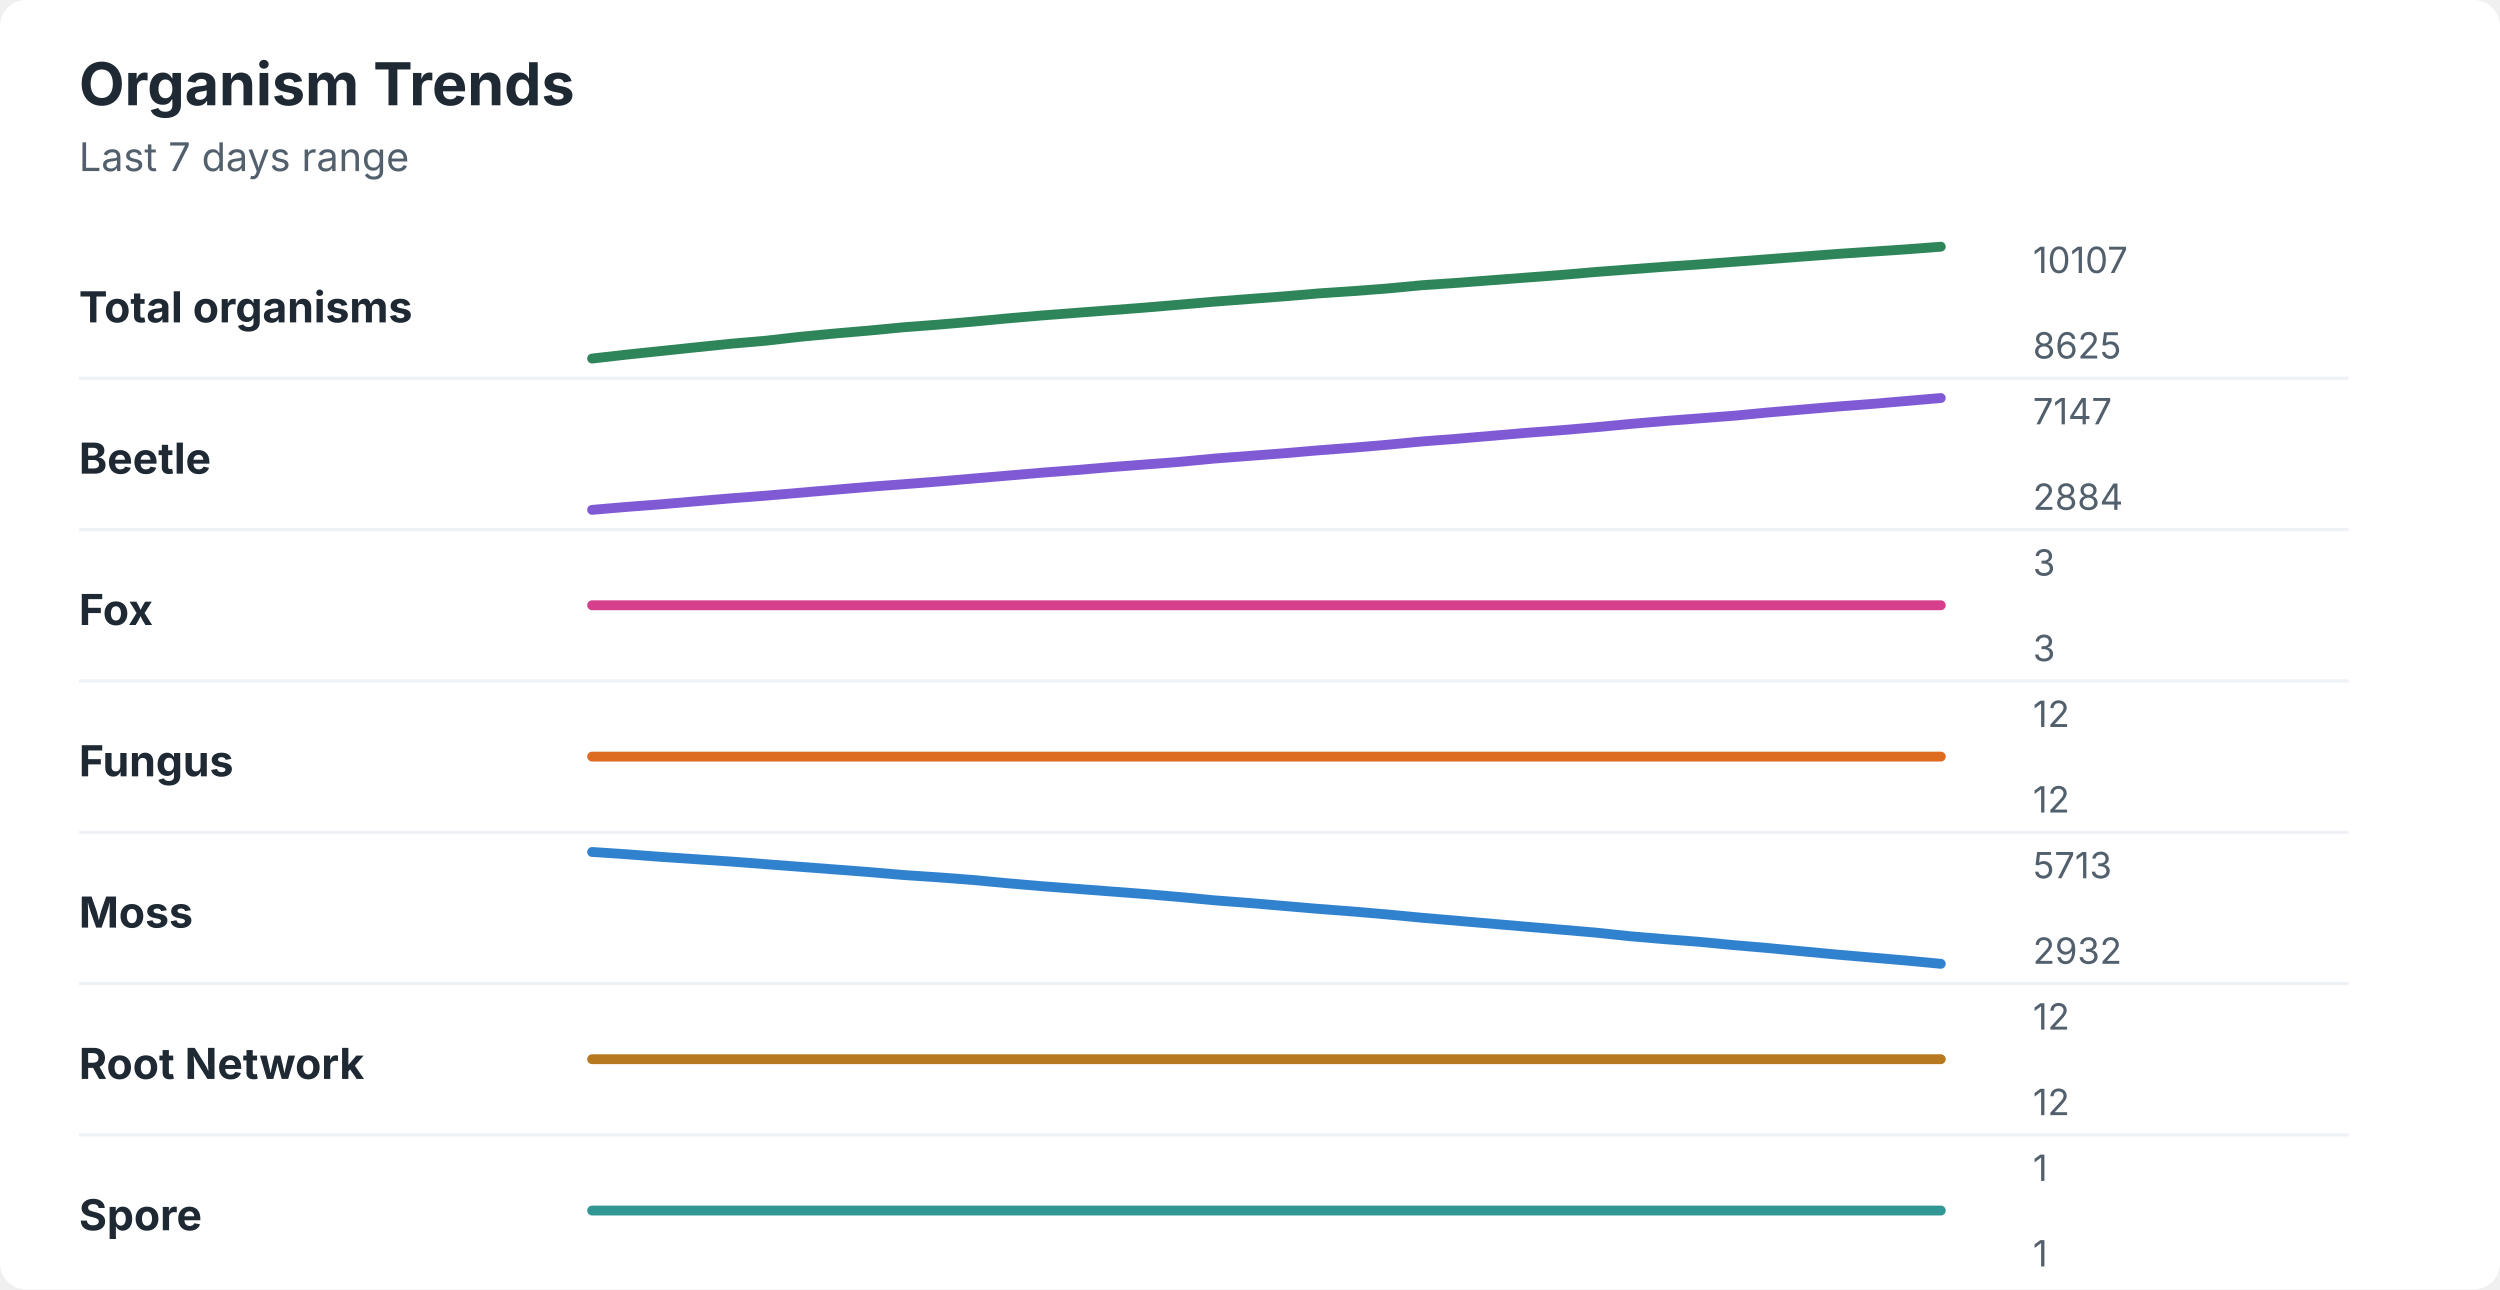
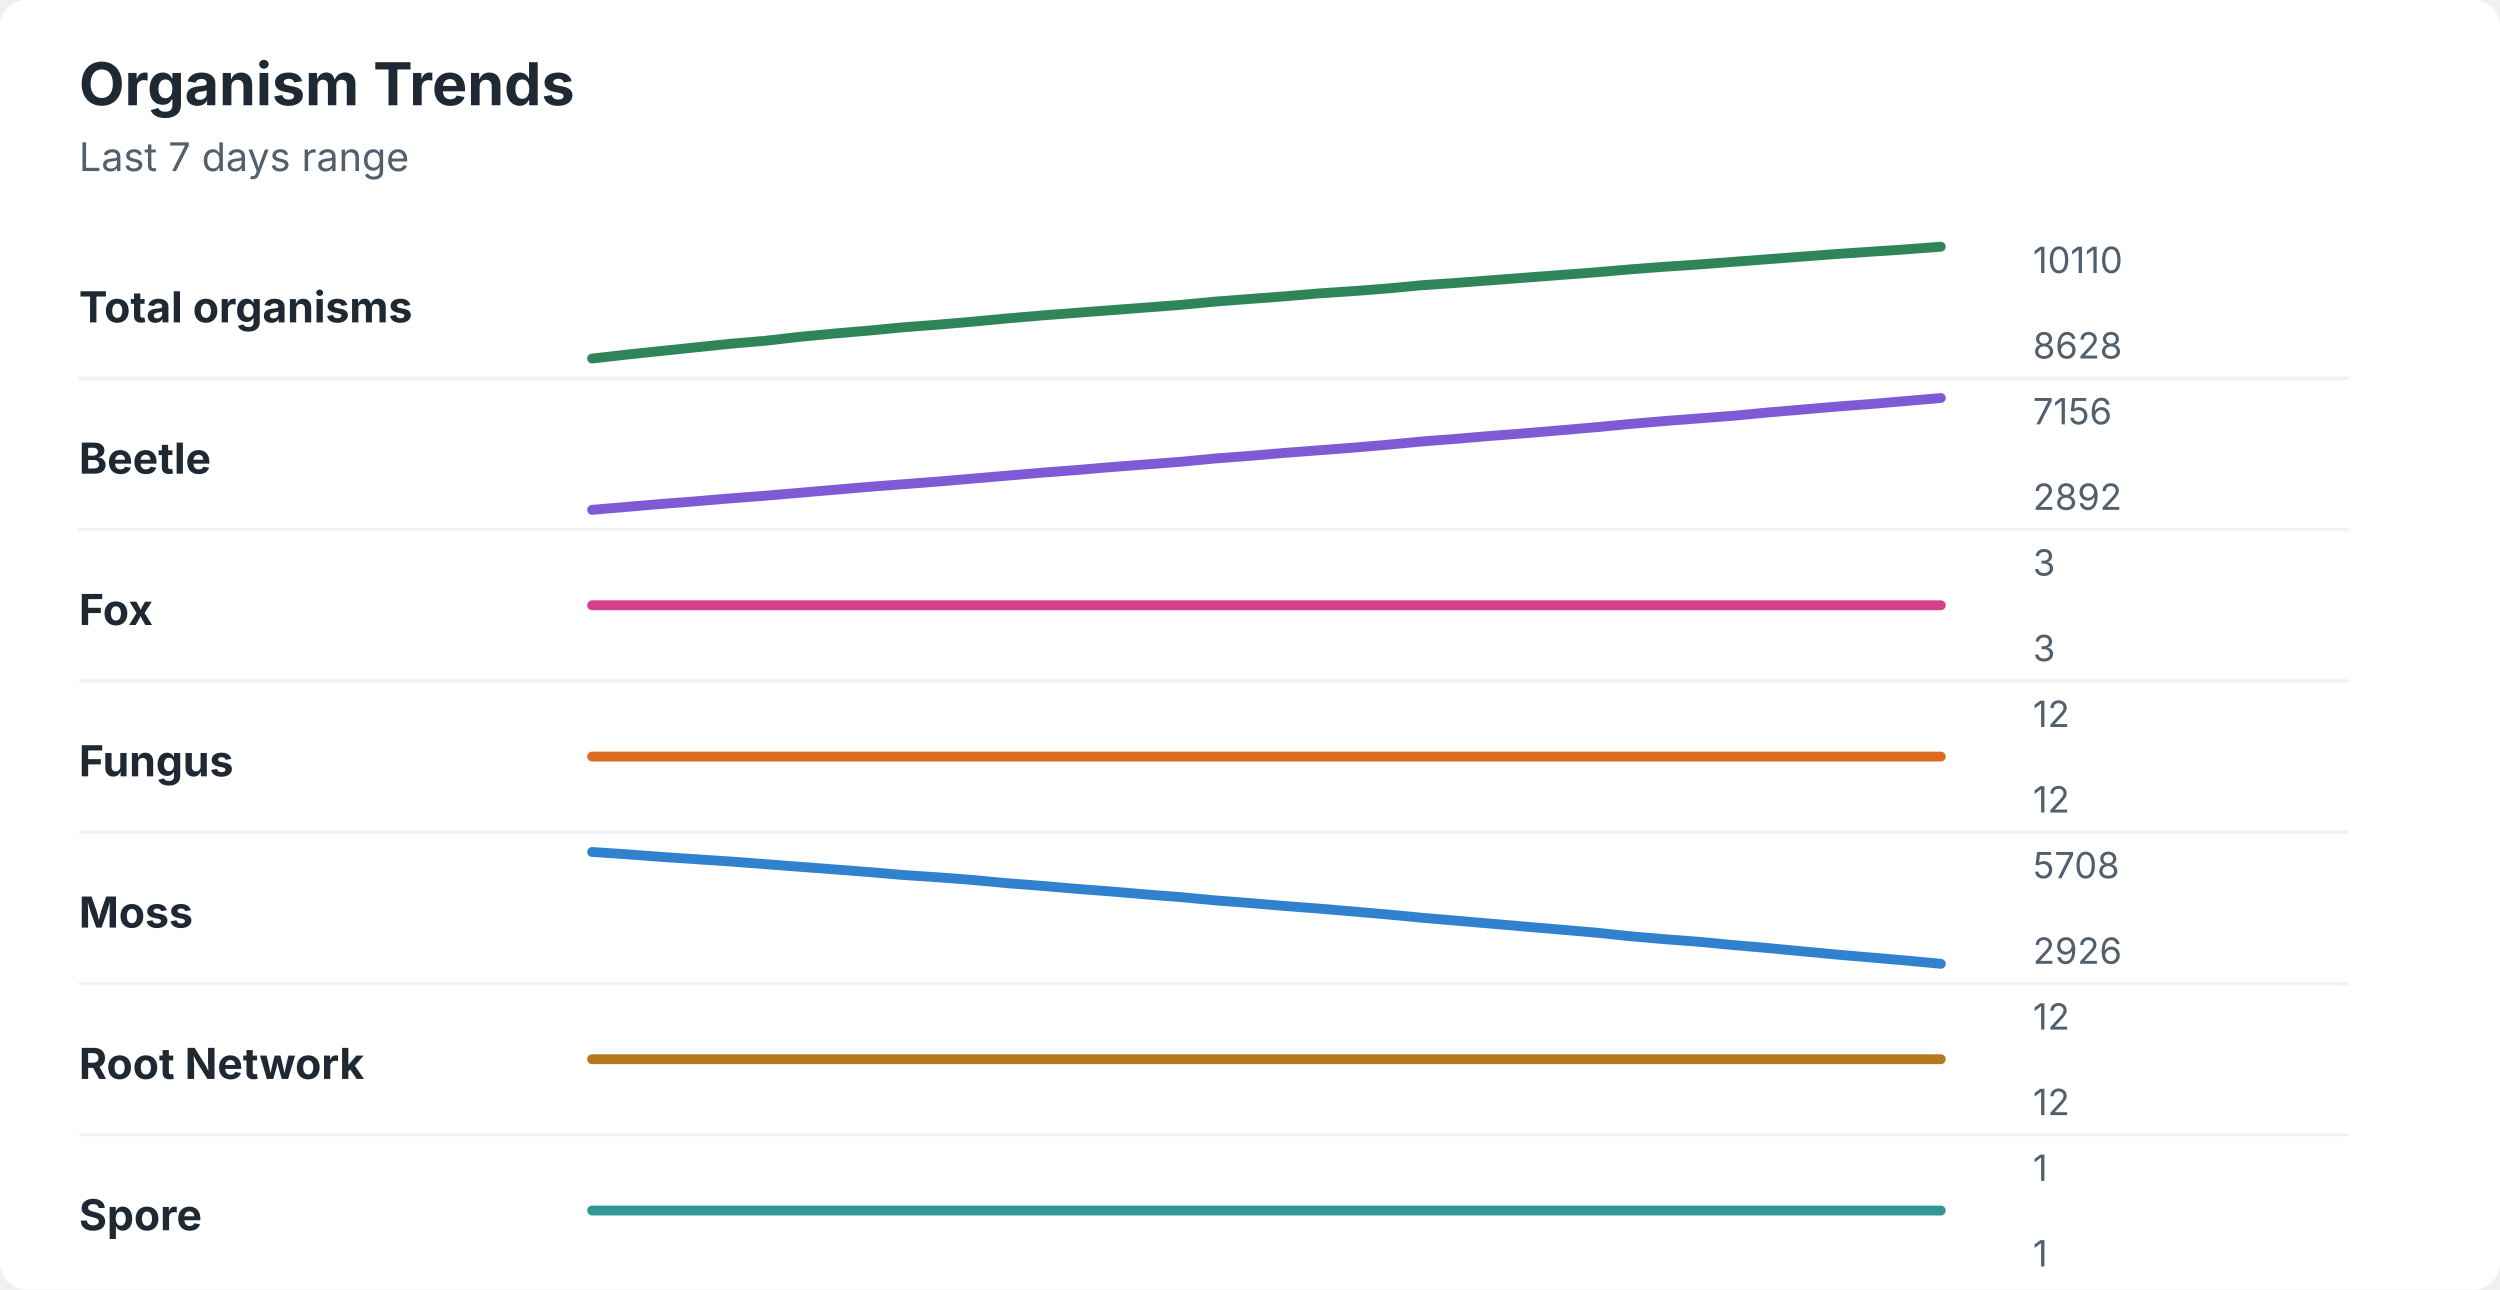
<svg xmlns="http://www.w3.org/2000/svg" width="760" height="392" viewBox="0 0 760 392" role="img" aria-labelledby="title desc">
  <rect width="760" height="392" rx="8" fill="#ffffff" />
  <style>
    text { font-family: -apple-system, BlinkMacSystemFont, "Segoe UI", sans-serif; }
    .title { font-size: 18px; font-weight: 700; fill: #1f2933; }
    .subtitle { font-size: 12px; fill: #52606d; }
    .label { font-size: 13px; font-weight: 650; fill: #1f2933; }
    .axis-value { font-size: 11px; fill: #52606d; }
    .separator { stroke: #eef2f7; stroke-width: 1; }
  </style>
  <text x="24" y="32" class="title">Organism Trends</text>
  <text x="24" y="52" class="subtitle">Last 7 days range</text>
  <text x="24" y="98" class="label">Total organisms</text>
-   <polyline points="180.0,109.0 190.5,107.8 201.0,106.7 211.5,105.6 222.1,104.5 232.6,103.6 243.1,102.4 253.6,101.4 264.1,100.5 274.6,99.5 285.1,98.7 295.6,97.8 306.2,96.8 316.7,95.9 327.2,95.1 337.7,94.3 348.2,93.5 358.7,92.6 369.2,91.7 379.7,90.9 390.3,90.1 400.8,89.2 411.3,88.5 421.8,87.7 432.3,86.7 442.8,86.0 453.3,85.2 463.8,84.4 474.4,83.6 484.9,82.7 495.4,81.9 505.9,81.1 516.4,80.4 526.9,79.6 537.4,78.8 547.9,78.0 558.5,77.2 569.0,76.5 579.5,75.8 590.0,75.0 " fill="none" stroke="#2f855a" stroke-width="3" stroke-linecap="round" stroke-linejoin="round" />
-   <text x="618" y="83" class="axis-value">10107</text>
-   <text x="618" y="109" class="axis-value">8625</text>
+   <polyline points="180.0,109.0 190.5,107.8 201.0,106.7 211.5,105.6 222.1,104.5 232.6,103.6 243.1,102.4 253.6,101.4 264.1,100.5 274.6,99.5 285.1,98.7 295.6,97.8 306.2,96.8 316.7,95.9 327.2,95.1 337.7,94.3 348.2,93.5 358.7,92.7 369.2,91.7 379.7,90.9 390.3,90.1 400.8,89.2 411.3,88.5 421.8,87.7 432.3,86.7 442.8,86.0 453.3,85.2 463.8,84.4 474.4,83.6 484.9,82.8 495.4,81.9 505.9,81.1 516.4,80.4 526.9,79.6 537.4,78.8 547.9,78.0 558.5,77.2 569.0,76.5 579.5,75.8 590.0,75.0 " fill="none" stroke="#2f855a" stroke-width="3" stroke-linecap="round" stroke-linejoin="round" />
+   <text x="618" y="83" class="axis-value">10110</text>
+   <text x="618" y="109" class="axis-value">8628</text>
  <line x1="24" y1="115.0" x2="714" y2="115.0" class="separator" />
  <text x="24" y="144" class="label">Beetle</text>
-   <polyline points="180.0,155.0 190.5,154.1 201.0,153.3 211.5,152.4 222.1,151.5 232.6,150.7 243.1,149.8 253.6,148.9 264.1,148.0 274.6,147.2 285.1,146.4 295.6,145.5 306.2,144.6 316.7,143.7 327.2,142.9 337.7,142.0 348.2,141.2 358.7,140.4 369.2,139.4 379.7,138.6 390.3,137.8 400.8,136.9 411.3,136.1 421.8,135.2 432.3,134.2 442.8,133.4 453.3,132.5 463.8,131.6 474.4,130.8 484.9,129.9 495.4,128.9 505.9,128.0 516.4,127.2 526.9,126.4 537.4,125.4 547.9,124.5 558.5,123.6 569.0,122.8 579.5,121.9 590.0,121.0 " fill="none" stroke="#805ad5" stroke-width="3" stroke-linecap="round" stroke-linejoin="round" />
-   <text x="618" y="129" class="axis-value">7147</text>
-   <text x="618" y="155" class="axis-value">2884</text>
+   <polyline points="180.0,155.0 190.5,154.1 201.0,153.2 211.5,152.4 222.1,151.5 232.6,150.7 243.1,149.8 253.6,148.9 264.1,148.0 274.6,147.2 285.1,146.4 295.6,145.5 306.2,144.6 316.7,143.7 327.2,142.9 337.7,142.0 348.2,141.2 358.7,140.4 369.2,139.4 379.7,138.6 390.3,137.7 400.8,136.9 411.3,136.1 421.8,135.2 432.3,134.2 442.8,133.4 453.3,132.5 463.8,131.7 474.4,130.8 484.9,129.9 495.4,128.9 505.9,128.0 516.4,127.2 526.9,126.4 537.4,125.4 547.9,124.5 558.5,123.6 569.0,122.8 579.5,121.9 590.0,121.0 " fill="none" stroke="#805ad5" stroke-width="3" stroke-linecap="round" stroke-linejoin="round" />
+   <text x="618" y="129" class="axis-value">7156</text>
+   <text x="618" y="155" class="axis-value">2892</text>
  <line x1="24" y1="161.0" x2="714" y2="161.0" class="separator" />
  <text x="24" y="190" class="label">Fox</text>
  <polyline points="180.0,184.0 190.5,184.0 201.0,184.0 211.5,184.0 222.1,184.0 232.6,184.0 243.1,184.0 253.6,184.0 264.1,184.0 274.6,184.0 285.1,184.0 295.6,184.0 306.2,184.0 316.7,184.0 327.2,184.0 337.7,184.0 348.2,184.0 358.7,184.0 369.2,184.0 379.7,184.0 390.3,184.0 400.8,184.0 411.3,184.0 421.8,184.0 432.3,184.0 442.8,184.0 453.3,184.0 463.8,184.0 474.4,184.0 484.9,184.0 495.4,184.0 505.9,184.0 516.4,184.0 526.9,184.0 537.4,184.0 547.9,184.0 558.5,184.0 569.0,184.0 579.5,184.0 590.0,184.0 " fill="none" stroke="#d53f8c" stroke-width="3" stroke-linecap="round" stroke-linejoin="round" />
  <text x="618" y="175" class="axis-value">3</text>
  <text x="618" y="201" class="axis-value">3</text>
  <line x1="24" y1="207.0" x2="714" y2="207.0" class="separator" />
  <text x="24" y="236" class="label">Fungus</text>
  <polyline points="180.0,230.0 190.5,230.0 201.0,230.0 211.5,230.0 222.1,230.0 232.6,230.0 243.1,230.0 253.6,230.0 264.1,230.0 274.6,230.0 285.1,230.0 295.6,230.0 306.2,230.0 316.7,230.0 327.2,230.0 337.7,230.0 348.2,230.0 358.7,230.0 369.2,230.0 379.7,230.0 390.3,230.0 400.8,230.0 411.3,230.0 421.8,230.0 432.3,230.0 442.8,230.0 453.3,230.0 463.8,230.0 474.4,230.0 484.9,230.0 495.4,230.0 505.9,230.0 516.4,230.0 526.9,230.0 537.4,230.0 547.9,230.0 558.5,230.0 569.0,230.0 579.5,230.0 590.0,230.0 " fill="none" stroke="#dd6b20" stroke-width="3" stroke-linecap="round" stroke-linejoin="round" />
  <text x="618" y="221" class="axis-value">12</text>
  <text x="618" y="247" class="axis-value">12</text>
  <line x1="24" y1="253.0" x2="714" y2="253.0" class="separator" />
  <text x="24" y="282" class="label">Moss</text>
-   <polyline points="180.0,259.0 190.5,259.7 201.0,260.5 211.5,261.2 222.1,261.9 232.6,262.7 243.1,263.5 253.6,264.3 264.1,265.1 274.6,266.0 285.1,266.7 295.6,267.5 306.2,268.5 316.7,269.4 327.2,270.2 337.7,271.0 348.2,271.8 358.7,272.7 369.2,273.7 379.7,274.5 390.3,275.4 400.8,276.3 411.3,277.1 421.8,278.0 432.3,279.0 442.8,279.9 453.3,280.8 463.8,281.7 474.4,282.6 484.9,283.5 495.4,284.6 505.9,285.5 516.4,286.3 526.9,287.3 537.4,288.2 547.9,289.2 558.5,290.2 569.0,291.1 579.5,292.0 590.0,293.0 " fill="none" stroke="#3182ce" stroke-width="3" stroke-linecap="round" stroke-linejoin="round" />
-   <text x="618" y="267" class="axis-value">5713</text>
-   <text x="618" y="293" class="axis-value">2932</text>
+   <polyline points="180.0,259.0 190.5,259.7 201.0,260.5 211.5,261.2 222.1,261.9 232.6,262.7 243.1,263.5 253.6,264.3 264.1,265.1 274.6,266.0 285.1,266.7 295.6,267.5 306.2,268.5 316.7,269.3 327.2,270.2 337.7,271.0 348.2,271.9 358.7,272.7 369.2,273.7 379.7,274.5 390.3,275.4 400.8,276.2 411.3,277.1 421.8,278.0 432.3,279.0 442.8,279.9 453.3,280.8 463.8,281.7 474.4,282.6 484.9,283.5 495.4,284.6 505.9,285.5 516.4,286.3 526.9,287.3 537.4,288.2 547.9,289.2 558.5,290.2 569.0,291.1 579.5,292.0 590.0,293.0 " fill="none" stroke="#3182ce" stroke-width="3" stroke-linecap="round" stroke-linejoin="round" />
+   <text x="618" y="267" class="axis-value">5708</text>
+   <text x="618" y="293" class="axis-value">2926</text>
  <line x1="24" y1="299.0" x2="714" y2="299.0" class="separator" />
  <text x="24" y="328" class="label">Root Network</text>
  <polyline points="180.0,322.0 190.5,322.0 201.0,322.0 211.5,322.0 222.1,322.0 232.6,322.0 243.1,322.0 253.6,322.0 264.1,322.0 274.6,322.0 285.1,322.0 295.6,322.0 306.2,322.0 316.7,322.0 327.2,322.0 337.7,322.0 348.2,322.0 358.7,322.0 369.2,322.0 379.7,322.0 390.3,322.0 400.8,322.0 411.3,322.0 421.8,322.0 432.3,322.0 442.8,322.0 453.3,322.0 463.8,322.0 474.4,322.0 484.9,322.0 495.4,322.0 505.9,322.0 516.4,322.0 526.9,322.0 537.4,322.0 547.9,322.0 558.5,322.0 569.0,322.0 579.5,322.0 590.0,322.0 " fill="none" stroke="#b7791f" stroke-width="3" stroke-linecap="round" stroke-linejoin="round" />
  <text x="618" y="313" class="axis-value">12</text>
  <text x="618" y="339" class="axis-value">12</text>
  <line x1="24" y1="345.0" x2="714" y2="345.0" class="separator" />
  <text x="24" y="374" class="label">Spore</text>
  <polyline points="180.0,368.0 190.5,368.0 201.0,368.0 211.5,368.0 222.1,368.0 232.6,368.0 243.1,368.0 253.6,368.0 264.1,368.0 274.6,368.0 285.1,368.0 295.6,368.0 306.2,368.0 316.7,368.0 327.2,368.0 337.7,368.0 348.2,368.0 358.7,368.0 369.2,368.0 379.7,368.0 390.3,368.0 400.8,368.0 411.3,368.0 421.8,368.0 432.3,368.0 442.8,368.0 453.3,368.0 463.8,368.0 474.4,368.0 484.9,368.0 495.4,368.0 505.9,368.0 516.4,368.0 526.9,368.0 537.4,368.0 547.9,368.0 558.5,368.0 569.0,368.0 579.5,368.0 590.0,368.0 " fill="none" stroke="#319795" stroke-width="3" stroke-linecap="round" stroke-linejoin="round" />
  <text x="618" y="359" class="axis-value">1</text>
  <text x="618" y="385" class="axis-value">1</text>
</svg>
